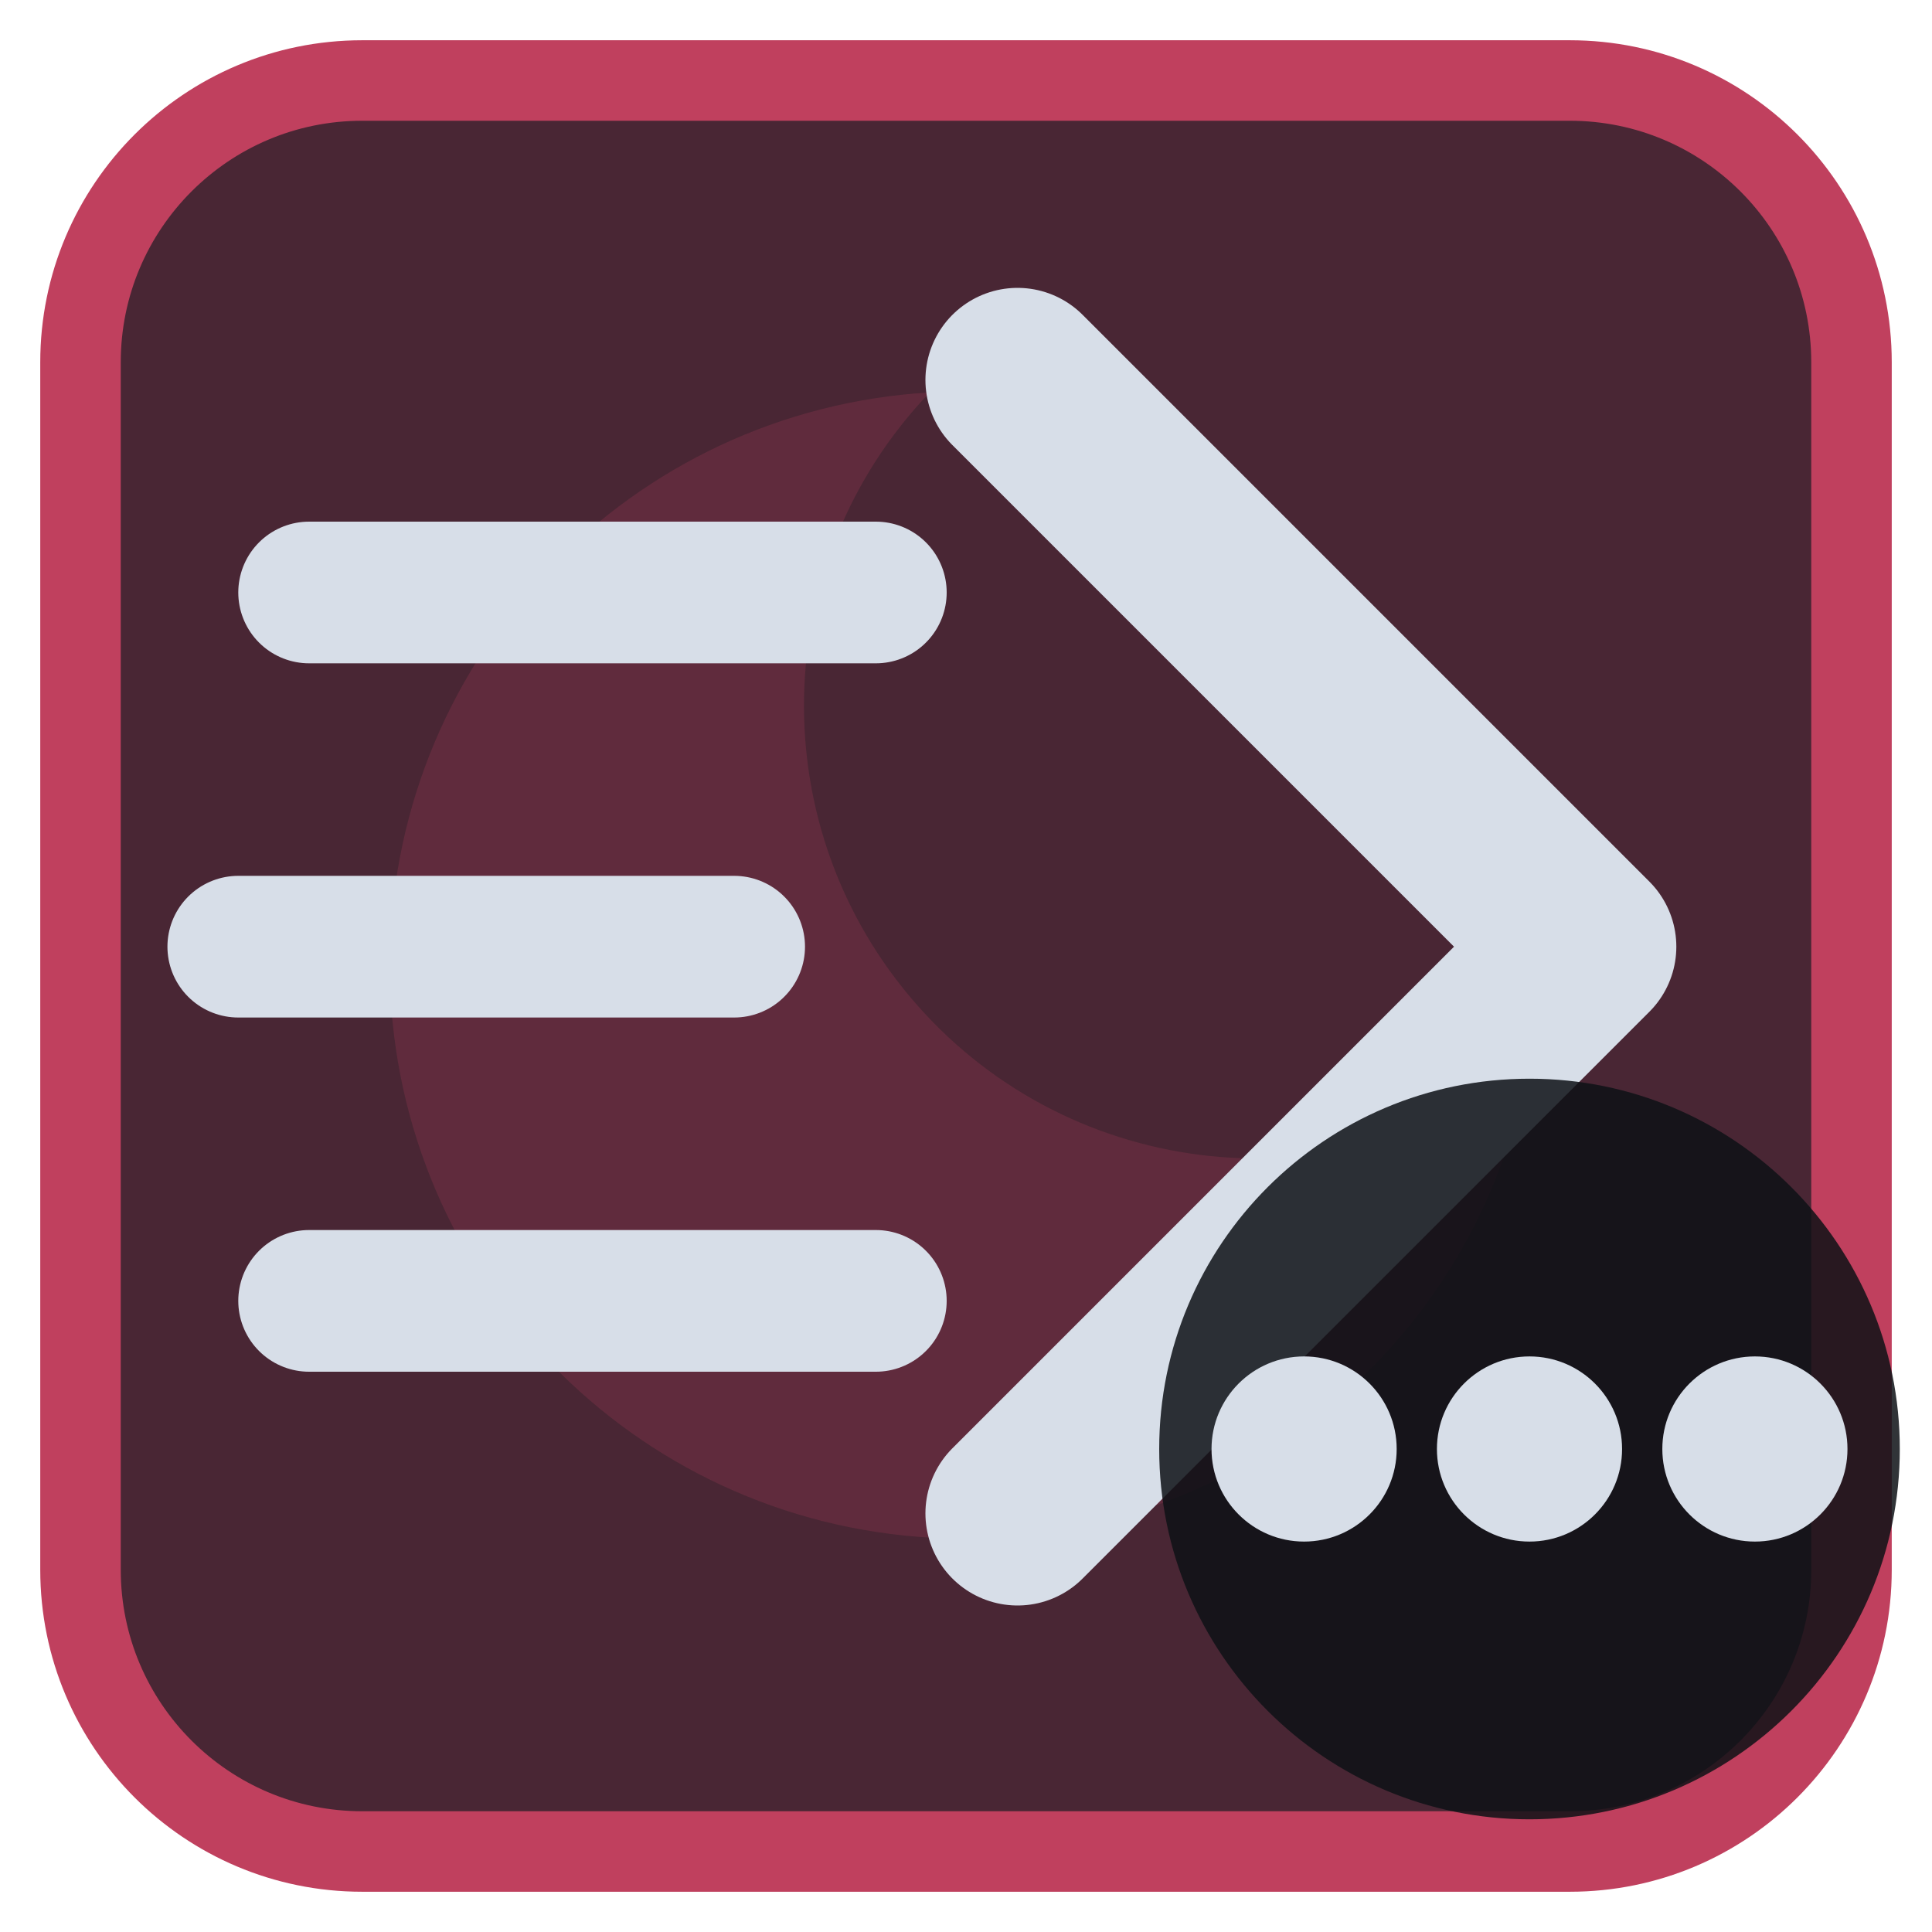
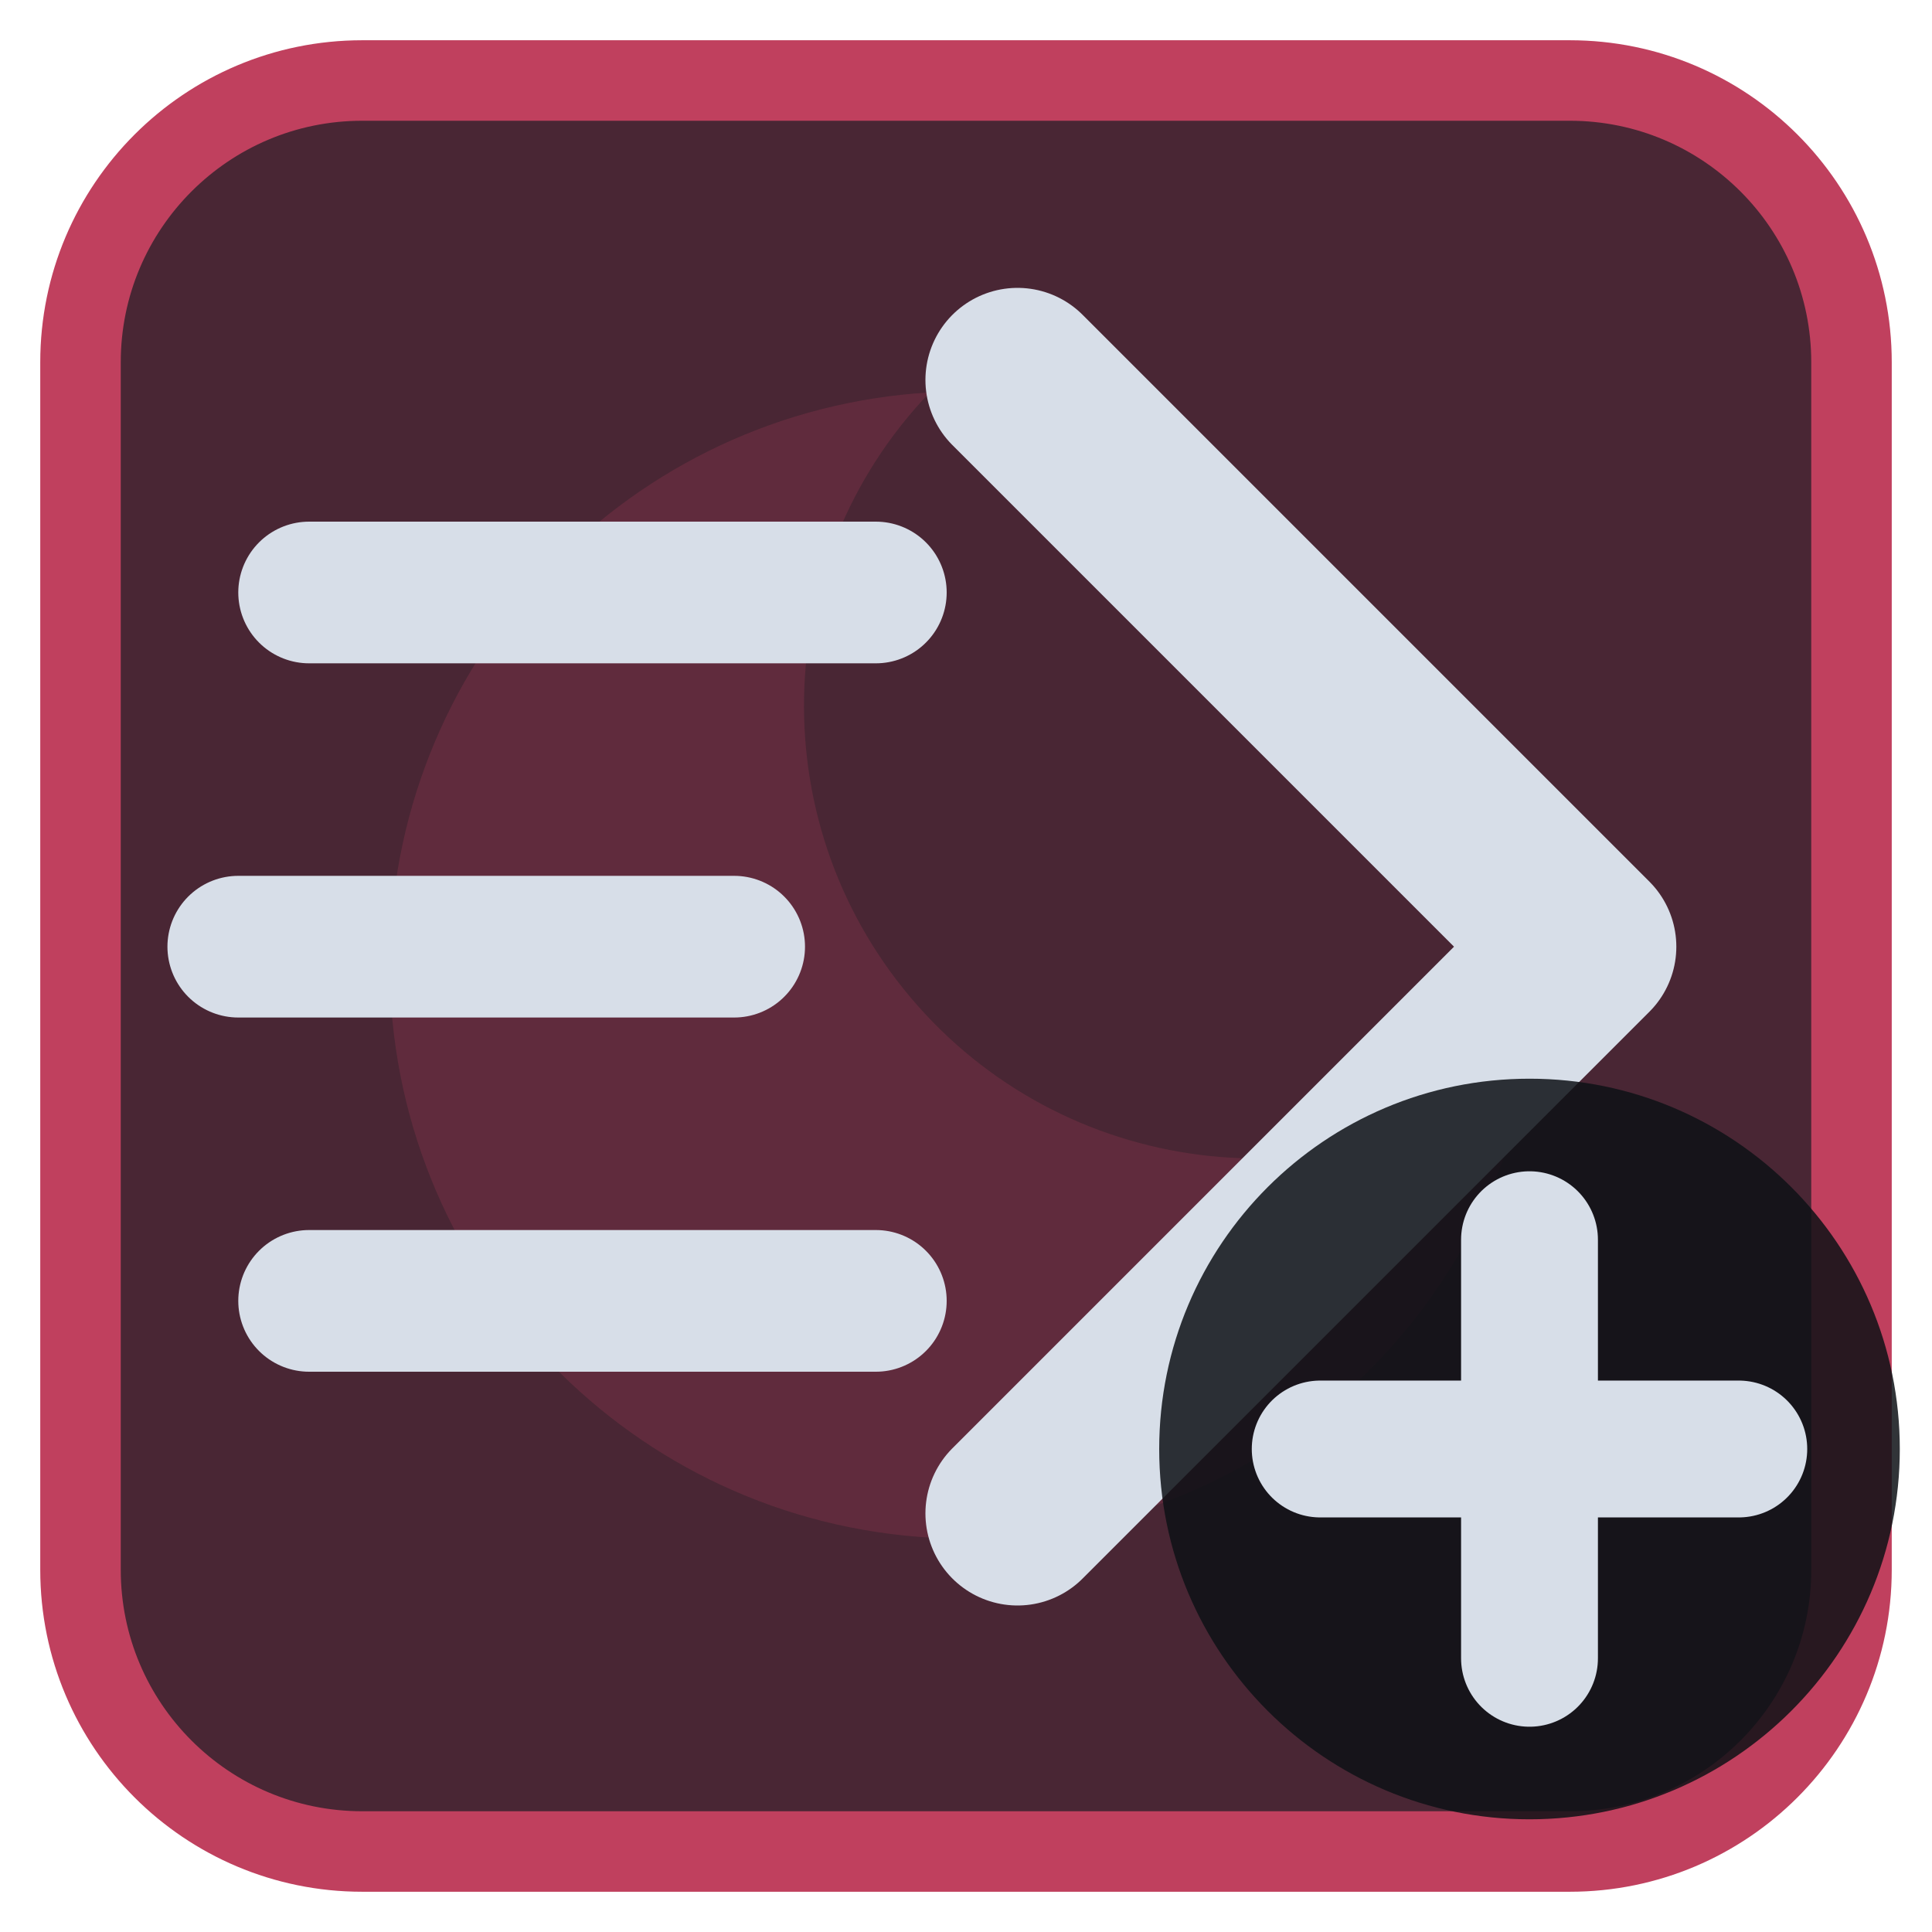
<svg xmlns="http://www.w3.org/2000/svg" viewBox="0 0 24 24" width="24" height="24">
  <rect x="1" y="1" width="22" height="22" rx="3.5" fill="#492634" stroke="#c0405e" stroke-width="1" />
  <g opacity="0.2" transform="translate(3,3) scale(0.75)">
    <path d="M11.4 2.5A9.5 9.5 0 1 0 21.3 13.7 7.5 7.5 0 0 1 11.4 2.5z" fill="#c0405e" />
  </g>
  <g transform="translate(1.2,1.2) scale(0.88)">
    <path d="M3 7H11M2 12H9M3 17H11" fill="none" stroke="#d7dee8" stroke-width="2" stroke-linecap="round" stroke-linejoin="round" />
    <path d="M13 4L21 12L13 20" fill="none" stroke="#d7dee8" stroke-width="2.6" stroke-linecap="round" stroke-linejoin="round" />
  </g>
  <circle cx="19" cy="18" r="4.6" fill="#0e1116" fill-opacity="0.85" />
-   <circle cx="16.2" cy="18" r="1.15" fill="#d7dee8" />
-   <circle cx="19" cy="18" r="1.15" fill="#d7dee8" />
-   <circle cx="21.8" cy="18" r="1.15" fill="#d7dee8" />
+   <path d="M19 15.4V20.6M16.4 18H21.6" fill="none" stroke="#d7dee8" stroke-width="1.7" stroke-linecap="round" stroke-linejoin="round" />
</svg>
